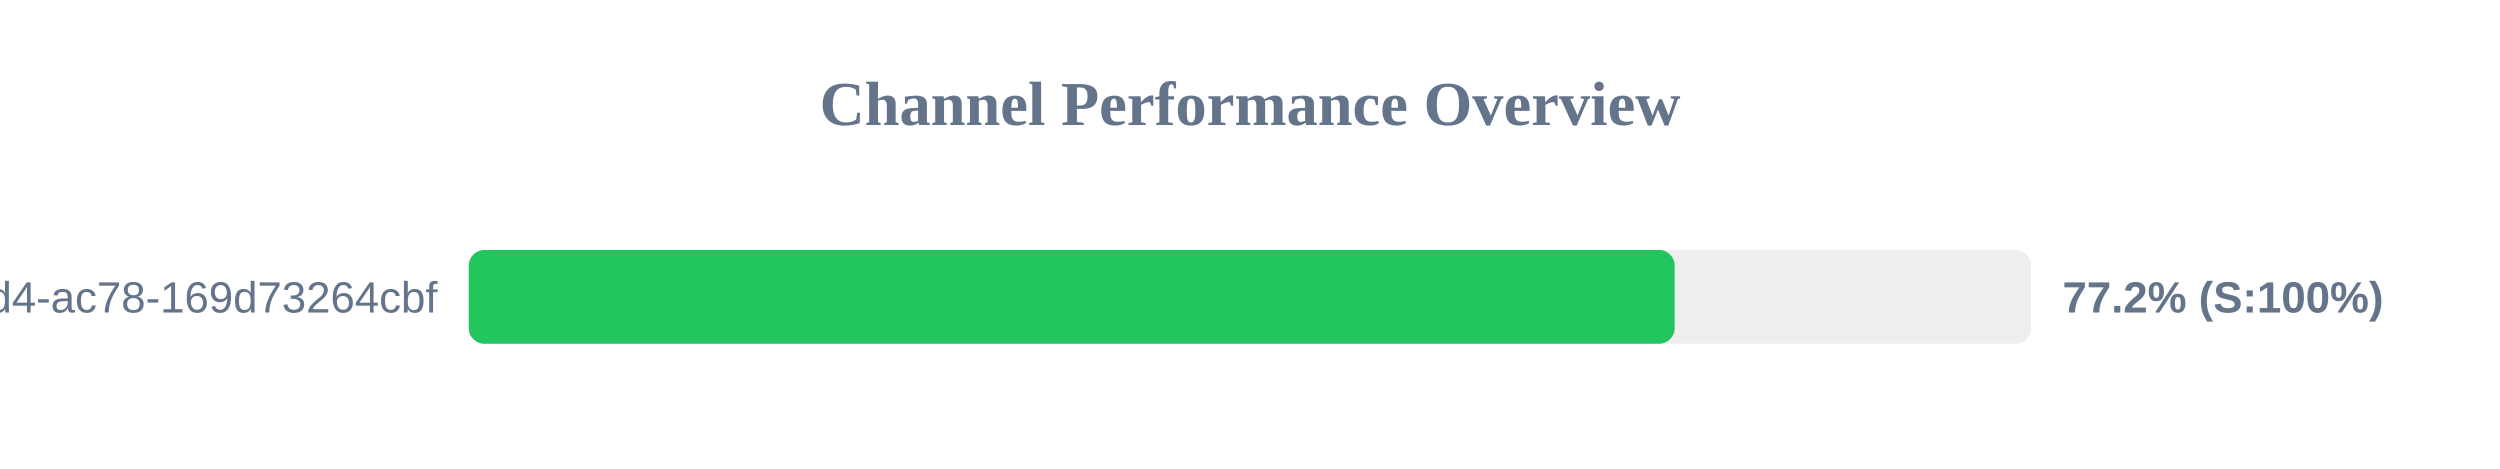
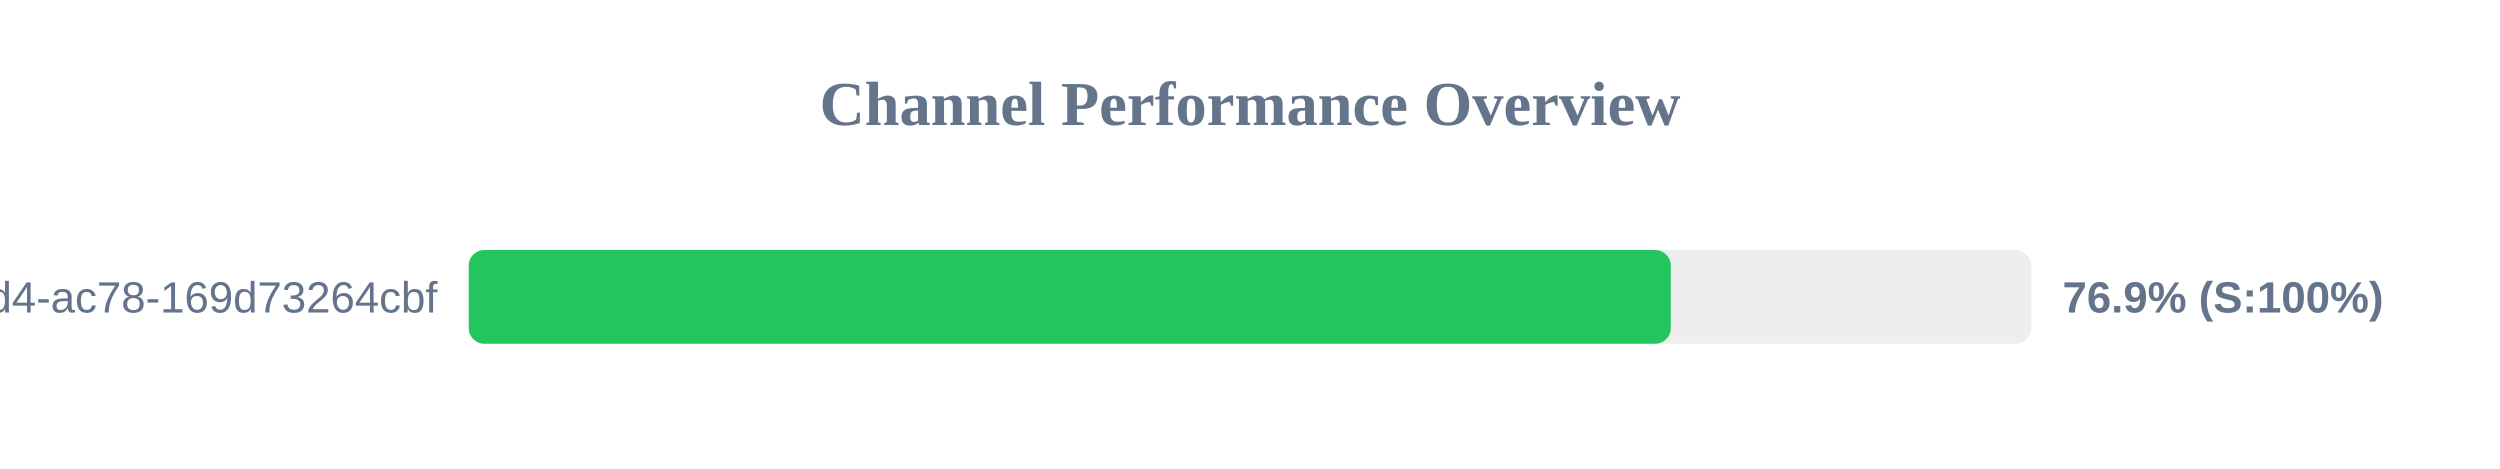
<svg xmlns="http://www.w3.org/2000/svg" width="800" height="150" version="1.1">
  <style>
        .row { font: 14px Arial; fill: #64748b; }
        .score { font: bold 14px Arial; fill: #64748b; }
    </style>
  <text x="400" y="40" text-anchor="middle" font-size="20px" font-weight="bold" fill="#64748b">Channel Performance Overview</text>
  <rect x="150" y="80" width="500" height="30" fill="#eee" rx="5" />
-   <rect x="150" y="80" width="385.9" height="30" fill="#22c55e" rx="5" />
+   <rect x="150" y="80" width="384.65" height="30" fill="#22c55e" rx="5" />
  <text x="140" y="100" text-anchor="end" class="row">?uuid=48c2c901-72e6-46d4-ac78-169d73264cbf</text>
-   <text x="660" y="100" text-anchor="start" class="score">77.2% (S:100%)</text>
+   <text x="660" y="100" text-anchor="start" class="score">76.9% (S:100%)</text>
</svg>
